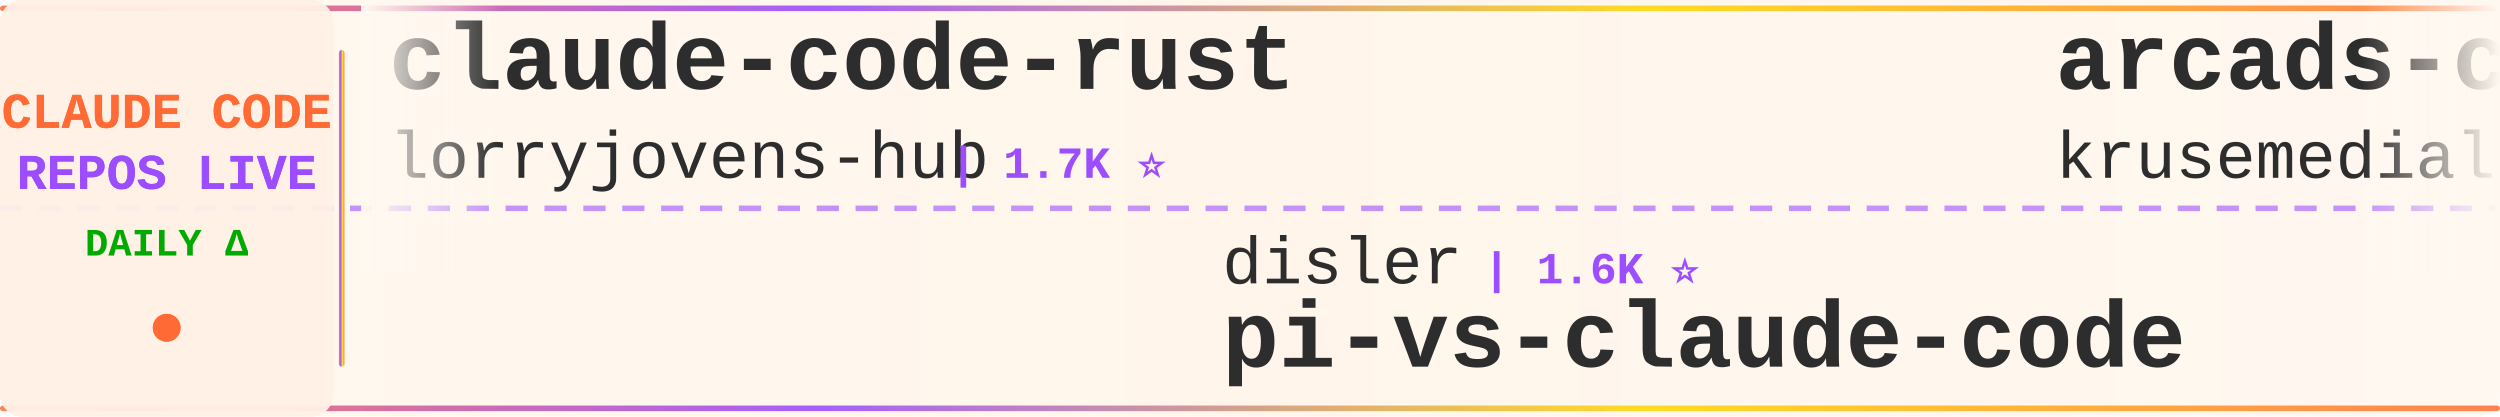
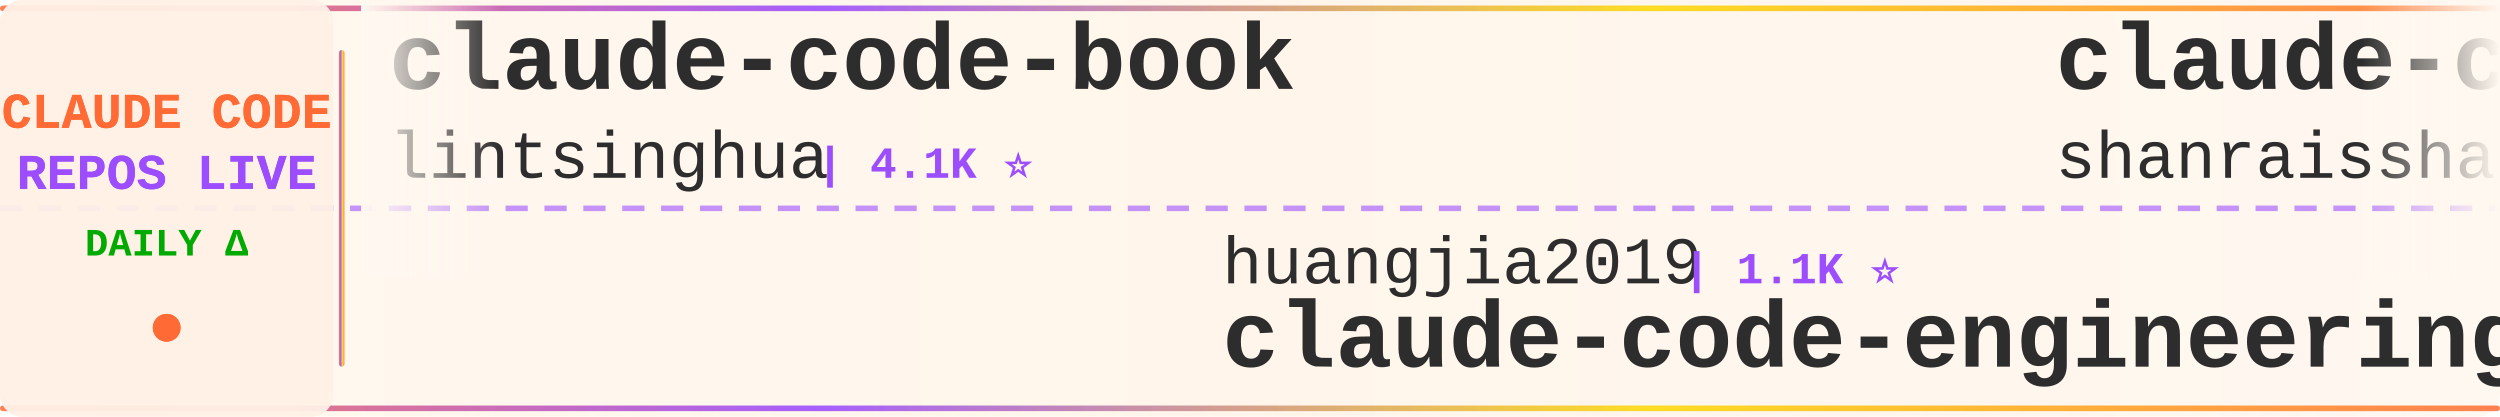
<svg xmlns="http://www.w3.org/2000/svg" width="900" height="150">
  <defs>
    <linearGradient id="tickerBg" x1="0%" y1="0%" x2="100%" y2="0%">
      <stop offset="0%" style="stop-color:#fff8f0;stop-opacity:0.98" />
      <stop offset="50%" style="stop-color:#fff5eb;stop-opacity:1" />
      <stop offset="100%" style="stop-color:#fff8f0;stop-opacity:0.98" />
    </linearGradient>
    <linearGradient id="borderGrad" x1="0%" y1="0%" x2="100%" y2="0%">
      <stop offset="0%" style="stop-color:#FF6B35;stop-opacity:0.85">
        <animate attributeName="stop-opacity" values="0.85;1;0.85" dur="2s" repeatCount="indefinite" />
      </stop>
      <stop offset="33%" style="stop-color:#9C4EFF;stop-opacity:0.9">
        <animate attributeName="stop-opacity" values="0.9;1;0.9" dur="2.2s" repeatCount="indefinite" />
      </stop>
      <stop offset="66%" style="stop-color:#FFD700;stop-opacity:0.85">
        <animate attributeName="stop-opacity" values="0.85;1;0.85" dur="1.8s" repeatCount="indefinite" />
      </stop>
      <stop offset="100%" style="stop-color:#FF6B35;stop-opacity:0.85">
        <animate attributeName="stop-opacity" values="0.85;1;0.85" dur="2s" repeatCount="indefinite" />
      </stop>
    </linearGradient>
    <filter id="textGlow">
      <feGaussianBlur stdDeviation="0.15" result="coloredBlur" />
      <feMerge>
        <feMergeNode in="coloredBlur" />
        <feMergeNode in="SourceGraphic" />
      </feMerge>
    </filter>
    <filter id="metricGlow">
      <feGaussianBlur stdDeviation="0.2" result="coloredBlur" />
      <feMerge>
        <feMergeNode in="coloredBlur" />
        <feMergeNode in="SourceGraphic" />
      </feMerge>
    </filter>
    <linearGradient id="leftFade" x1="0%" y1="0%" x2="100%" y2="0%">
      <stop offset="0%" style="stop-color:#fff8f0;stop-opacity:1" />
      <stop offset="100%" style="stop-color:#fff8f0;stop-opacity:0" />
    </linearGradient>
    <linearGradient id="rightFade" x1="0%" y1="0%" x2="100%" y2="0%">
      <stop offset="0%" style="stop-color:#fff8f0;stop-opacity:0" />
      <stop offset="100%" style="stop-color:#fff8f0;stop-opacity:1" />
    </linearGradient>
  </defs>
  <rect width="900" height="150" fill="url(#tickerBg)" rx="8" />
  <rect x="0" y="2" width="900" height="2" fill="url(#borderGrad)" rx="1" />
  <rect x="0" y="146" width="900" height="2" fill="url(#borderGrad)" rx="1" />
  <line x1="0" y1="75" x2="900" y2="75" stroke="#9C4EFF" stroke-width="2" stroke-dasharray="8 6" opacity="0.6" />
  <rect x="0" y="0" width="120" height="150" fill="#fff0e6" opacity="0.95" rx="8" />
  <text x="60" y="46" font-family="'Courier New', monospace" font-size="18" font-weight="bold" fill="#FF6B35" text-anchor="middle" filter="url(#textGlow)">
    CLAUDE CODE
  </text>
  <text x="60" y="68" font-family="'Courier New', monospace" font-size="18" font-weight="bold" fill="#9C4EFF" text-anchor="middle" filter="url(#textGlow)">
    REPOS LIVE
  </text>
  <text x="60" y="92" font-family="'Courier New', monospace" font-size="14" font-weight="bold" fill="#00aa00" text-anchor="middle">
    DAILY Δ
  </text>
  <circle cx="60" cy="118" r="5" fill="#FF6B35" filter="url(#metricGlow)">
    <animate attributeName="r" values="4;6;4" dur="1.5s" repeatCount="indefinite" />
    <animate attributeName="opacity" values="0.6;1;0.6" dur="1.5s" repeatCount="indefinite" />
  </circle>
  <rect x="122" y="18" width="2" height="114" fill="url(#borderGrad)" rx="1" />
  <clipPath id="tickerClip">
    <rect x="130" y="0" width="770" height="150" />
  </clipPath>
  <g clip-path="url(#tickerClip)">
    <g id="tickerItems">
      <animateTransform attributeName="transform" attributeType="XML" type="translate" from="0 0" to="-3000 0" dur="54s" repeatCount="indefinite" />
      <g transform="translate(0, 0)">
-         <text x="140" y="32" font-family="'Courier New', monospace" font-size="34" font-weight="bold" fill="#2d2d2d">claude-code-rust</text>
-         <text x="140" y="64" font-family="'Courier New', monospace" font-size="24" font-weight="normal" fill="#2d2d2d" opacity="1.0">lorryjovens-hub</text>
-         <text x="342" y="64" font-family="'Courier New', monospace" font-size="16" font-weight="bold" fill="#9C4EFF"> | 1.7K ⭐</text>
+         <text x="140" y="32" font-family="'Courier New', monospace" font-size="34" font-weight="bold" fill="#2d2d2d">claude-code-book</text>
+         <text x="140" y="64" font-family="'Courier New', monospace" font-size="24" font-weight="normal" fill="#2d2d2d" opacity="1.0">lintsinghua</text>
+         <text x="294" y="64" font-family="'Courier New', monospace" font-size="16" font-weight="bold" fill="#9C4EFF"> | 4.1K ⭐</text>
      </g>
      <g transform="translate(300, 0)">
-         <text x="140" y="102" font-family="'Courier New', monospace" font-size="24" font-weight="normal" fill="#2d2d2d" opacity="1.0">disler</text>
-         <text x="234" y="102" font-family="'Courier New', monospace" font-size="16" font-weight="bold" fill="#9C4EFF"> | 1.6K ⭐</text>
-         <text x="140" y="132" font-family="'Courier New', monospace" font-size="34" font-weight="bold" fill="#2d2d2d">pi-vs-claude-code</text>
+         <text x="140" y="102" font-family="'Courier New', monospace" font-size="24" font-weight="normal" fill="#2d2d2d" opacity="1.0">huangjia2019</text>
+         <text x="306" y="102" font-family="'Courier New', monospace" font-size="16" font-weight="bold" fill="#9C4EFF"> | 1.1K ⭐</text>
+         <text x="140" y="132" font-family="'Courier New', monospace" font-size="34" font-weight="bold" fill="#2d2d2d">claude-code-engineering</text>
      </g>
      <g transform="translate(600, 0)">
+         <text x="140" y="32" font-family="'Courier New', monospace" font-size="34" font-weight="bold" fill="#2d2d2d">claude-code-best-practic...</text>
+         <text x="140" y="64" font-family="'Courier New', monospace" font-size="24" font-weight="normal" fill="#2d2d2d" opacity="1.0">shanraisshan</text>
+         <text x="306" y="64" font-family="'Courier New', monospace" font-size="16" font-weight="bold" fill="#9C4EFF"> | 64.9K ⭐ +2</text>
+       </g>
+       <g transform="translate(900, 0)">
+         <text x="140" y="102" font-family="'Courier New', monospace" font-size="24" font-weight="normal" fill="#2d2d2d" opacity="1.0">SeemSeam</text>
+         <text x="258" y="102" font-family="'Courier New', monospace" font-size="16" font-weight="bold" fill="#9C4EFF"> | 3.4K ⭐ +3</text>
+         <text x="140" y="132" font-family="'Courier New', monospace" font-size="34" font-weight="bold" fill="#2d2d2d">claude_codex_bridge</text>
+       </g>
+       <g transform="translate(1200, 0)">
+         <text x="140" y="32" font-family="'Courier New', monospace" font-size="34" font-weight="bold" fill="#2d2d2d">claude-code-showcase</text>
+         <text x="140" y="64" font-family="'Courier New', monospace" font-size="24" font-weight="normal" fill="#2d2d2d" opacity="1.0">ChrisWiles</text>
+         <text x="282" y="64" font-family="'Courier New', monospace" font-size="16" font-weight="bold" fill="#9C4EFF"> | 6.0K ⭐</text>
+       </g>
+       <g transform="translate(1500, 0)">
+         <text x="140" y="102" font-family="'Courier New', monospace" font-size="24" font-weight="normal" fill="#2d2d2d" opacity="1.0">musistudio</text>
+         <text x="282" y="102" font-family="'Courier New', monospace" font-size="16" font-weight="bold" fill="#9C4EFF"> | 36.8K ⭐ -1</text>
+         <text x="140" y="132" font-family="'Courier New', monospace" font-size="34" font-weight="bold" fill="#2d2d2d">claude-code-router</text>
+       </g>
+       <g transform="translate(1800, 0)">
+         <text x="140" y="32" font-family="'Courier New', monospace" font-size="34" font-weight="bold" fill="#2d2d2d">claude-code-guide</text>
+         <text x="140" y="64" font-family="'Courier New', monospace" font-size="24" font-weight="normal" fill="#2d2d2d" opacity="1.0">Cranot</text>
+         <text x="234" y="64" font-family="'Courier New', monospace" font-size="16" font-weight="bold" fill="#9C4EFF"> | 2.9K ⭐</text>
+       </g>
+       <g transform="translate(2100, 0)">
+         <text x="140" y="102" font-family="'Courier New', monospace" font-size="24" font-weight="normal" fill="#2d2d2d" opacity="1.0">AprilNEA</text>
+         <text x="258" y="102" font-family="'Courier New', monospace" font-size="16" font-weight="bold" fill="#9C4EFF"> | 391 ⭐</text>
+         <text x="140" y="132" font-family="'Courier New', monospace" font-size="34" font-weight="bold" fill="#2d2d2d">claude-code-source</text>
+       </g>
+       <g transform="translate(2400, 0)">
        <text x="140" y="32" font-family="'Courier New', monospace" font-size="34" font-weight="bold" fill="#2d2d2d">arcads-claude-code</text>
        <text x="140" y="64" font-family="'Courier New', monospace" font-size="24" font-weight="normal" fill="#2d2d2d" opacity="1.0">krusemediallc</text>
        <text x="318" y="64" font-family="'Courier New', monospace" font-size="16" font-weight="bold" fill="#9C4EFF"> | 1.4K ⭐ +1</text>
      </g>
-       <g transform="translate(900, 0)">
-         <text x="140" y="102" font-family="'Courier New', monospace" font-size="24" font-weight="normal" fill="#2d2d2d" opacity="1.0">sugyan</text>
-         <text x="234" y="102" font-family="'Courier New', monospace" font-size="16" font-weight="bold" fill="#9C4EFF"> | 1.1K ⭐</text>
-         <text x="140" y="132" font-family="'Courier New', monospace" font-size="34" font-weight="bold" fill="#2d2d2d">claude-code-webui</text>
-       </g>
-       <g transform="translate(1200, 0)">
-         <text x="140" y="32" font-family="'Courier New', monospace" font-size="34" font-weight="bold" fill="#2d2d2d">claude-code-engineering</text>
-         <text x="140" y="64" font-family="'Courier New', monospace" font-size="24" font-weight="normal" fill="#2d2d2d" opacity="1.0">huangjia2019</text>
-         <text x="306" y="64" font-family="'Courier New', monospace" font-size="16" font-weight="bold" fill="#9C4EFF"> | 1.1K ⭐</text>
-       </g>
-       <g transform="translate(1500, 0)">
-         <text x="140" y="102" font-family="'Courier New', monospace" font-size="24" font-weight="normal" fill="#2d2d2d" opacity="1.0">OrcaWhisper</text>
-         <text x="294" y="102" font-family="'Courier New', monospace" font-size="16" font-weight="bold" fill="#9C4EFF"> | 92 ⭐</text>
-         <text x="140" y="132" font-family="'Courier New', monospace" font-size="34" font-weight="bold" fill="#2d2d2d">Claude-Code</text>
-       </g>
-       <g transform="translate(1800, 0)">
-         <text x="140" y="32" font-family="'Courier New', monospace" font-size="34" font-weight="bold" fill="#2d2d2d">claude-code-harness</text>
-         <text x="140" y="64" font-family="'Courier New', monospace" font-size="24" font-weight="normal" fill="#2d2d2d" opacity="1.0">Chachamaru127</text>
-         <text x="318" y="64" font-family="'Courier New', monospace" font-size="16" font-weight="bold" fill="#9C4EFF"> | 3.1K ⭐</text>
-       </g>
-       <g transform="translate(2100, 0)">
-         <text x="140" y="102" font-family="'Courier New', monospace" font-size="24" font-weight="normal" fill="#2d2d2d" opacity="1.0">digitalsamba</text>
-         <text x="306" y="102" font-family="'Courier New', monospace" font-size="16" font-weight="bold" fill="#9C4EFF"> | 2.0K ⭐</text>
-         <text x="140" y="132" font-family="'Courier New', monospace" font-size="34" font-weight="bold" fill="#2d2d2d">claude-code-video-toolki...</text>
-       </g>
-       <g transform="translate(2400, 0)">
-         <text x="140" y="32" font-family="'Courier New', monospace" font-size="34" font-weight="bold" fill="#2d2d2d">everything-claude-code-z...</text>
-         <text x="140" y="64" font-family="'Courier New', monospace" font-size="24" font-weight="normal" fill="#2d2d2d" opacity="1.0">xu-xiang</text>
-         <text x="258" y="64" font-family="'Courier New', monospace" font-size="16" font-weight="bold" fill="#9C4EFF"> | 1.9K ⭐</text>
-       </g>
      <g transform="translate(2700, 0)">
-         <text x="140" y="102" font-family="'Courier New', monospace" font-size="24" font-weight="normal" fill="#2d2d2d" opacity="1.0">JrCx7scC</text>
-         <text x="258" y="102" font-family="'Courier New', monospace" font-size="16" font-weight="bold" fill="#9C4EFF"> | 374 ⭐</text>
-         <text x="140" y="132" font-family="'Courier New', monospace" font-size="34" font-weight="bold" fill="#2d2d2d">claude-code-source</text>
+         <text x="140" y="102" font-family="'Courier New', monospace" font-size="24" font-weight="normal" fill="#2d2d2d" opacity="1.0">guanshan</text>
+         <text x="258" y="102" font-family="'Courier New', monospace" font-size="16" font-weight="bold" fill="#9C4EFF"> | 61 ⭐</text>
+         <text x="140" y="132" font-family="'Courier New', monospace" font-size="34" font-weight="bold" fill="#2d2d2d">ClaudeCode</text>
      </g>
      <g transform="translate(3000, 0)">
-         <text x="140" y="32" font-family="'Courier New', monospace" font-size="34" font-weight="bold" fill="#2d2d2d">claude-code-rust</text>
-         <text x="140" y="64" font-family="'Courier New', monospace" font-size="24" font-weight="normal" fill="#2d2d2d" opacity="1.0">lorryjovens-hub</text>
-         <text x="342" y="64" font-family="'Courier New', monospace" font-size="16" font-weight="bold" fill="#9C4EFF"> | 1.7K ⭐</text>
+         <text x="140" y="32" font-family="'Courier New', monospace" font-size="34" font-weight="bold" fill="#2d2d2d">claude-code-book</text>
+         <text x="140" y="64" font-family="'Courier New', monospace" font-size="24" font-weight="normal" fill="#2d2d2d" opacity="1.0">lintsinghua</text>
+         <text x="294" y="64" font-family="'Courier New', monospace" font-size="16" font-weight="bold" fill="#9C4EFF"> | 4.1K ⭐</text>
      </g>
      <g transform="translate(3300, 0)">
-         <text x="140" y="102" font-family="'Courier New', monospace" font-size="24" font-weight="normal" fill="#2d2d2d" opacity="1.0">disler</text>
-         <text x="234" y="102" font-family="'Courier New', monospace" font-size="16" font-weight="bold" fill="#9C4EFF"> | 1.6K ⭐</text>
-         <text x="140" y="132" font-family="'Courier New', monospace" font-size="34" font-weight="bold" fill="#2d2d2d">pi-vs-claude-code</text>
+         <text x="140" y="102" font-family="'Courier New', monospace" font-size="24" font-weight="normal" fill="#2d2d2d" opacity="1.0">huangjia2019</text>
+         <text x="306" y="102" font-family="'Courier New', monospace" font-size="16" font-weight="bold" fill="#9C4EFF"> | 1.1K ⭐</text>
+         <text x="140" y="132" font-family="'Courier New', monospace" font-size="34" font-weight="bold" fill="#2d2d2d">claude-code-engineering</text>
      </g>
      <g transform="translate(3600, 0)">
-         <text x="140" y="32" font-family="'Courier New', monospace" font-size="34" font-weight="bold" fill="#2d2d2d">arcads-claude-code</text>
-         <text x="140" y="64" font-family="'Courier New', monospace" font-size="24" font-weight="normal" fill="#2d2d2d" opacity="1.0">krusemediallc</text>
-         <text x="318" y="64" font-family="'Courier New', monospace" font-size="16" font-weight="bold" fill="#9C4EFF"> | 1.4K ⭐ +1</text>
+         <text x="140" y="32" font-family="'Courier New', monospace" font-size="34" font-weight="bold" fill="#2d2d2d">claude-code-best-practic...</text>
+         <text x="140" y="64" font-family="'Courier New', monospace" font-size="24" font-weight="normal" fill="#2d2d2d" opacity="1.0">shanraisshan</text>
+         <text x="306" y="64" font-family="'Courier New', monospace" font-size="16" font-weight="bold" fill="#9C4EFF"> | 64.9K ⭐ +2</text>
      </g>
      <g transform="translate(3900, 0)">
-         <text x="140" y="102" font-family="'Courier New', monospace" font-size="24" font-weight="normal" fill="#2d2d2d" opacity="1.0">sugyan</text>
-         <text x="234" y="102" font-family="'Courier New', monospace" font-size="16" font-weight="bold" fill="#9C4EFF"> | 1.1K ⭐</text>
-         <text x="140" y="132" font-family="'Courier New', monospace" font-size="34" font-weight="bold" fill="#2d2d2d">claude-code-webui</text>
+         <text x="140" y="102" font-family="'Courier New', monospace" font-size="24" font-weight="normal" fill="#2d2d2d" opacity="1.0">SeemSeam</text>
+         <text x="258" y="102" font-family="'Courier New', monospace" font-size="16" font-weight="bold" fill="#9C4EFF"> | 3.4K ⭐ +3</text>
+         <text x="140" y="132" font-family="'Courier New', monospace" font-size="34" font-weight="bold" fill="#2d2d2d">claude_codex_bridge</text>
      </g>
    </g>
  </g>
  <rect x="130" y="0" width="50" height="100" fill="url(#leftFade)" />
  <rect x="850" y="0" width="50" height="100" fill="url(#rightFade)" />
</svg>
